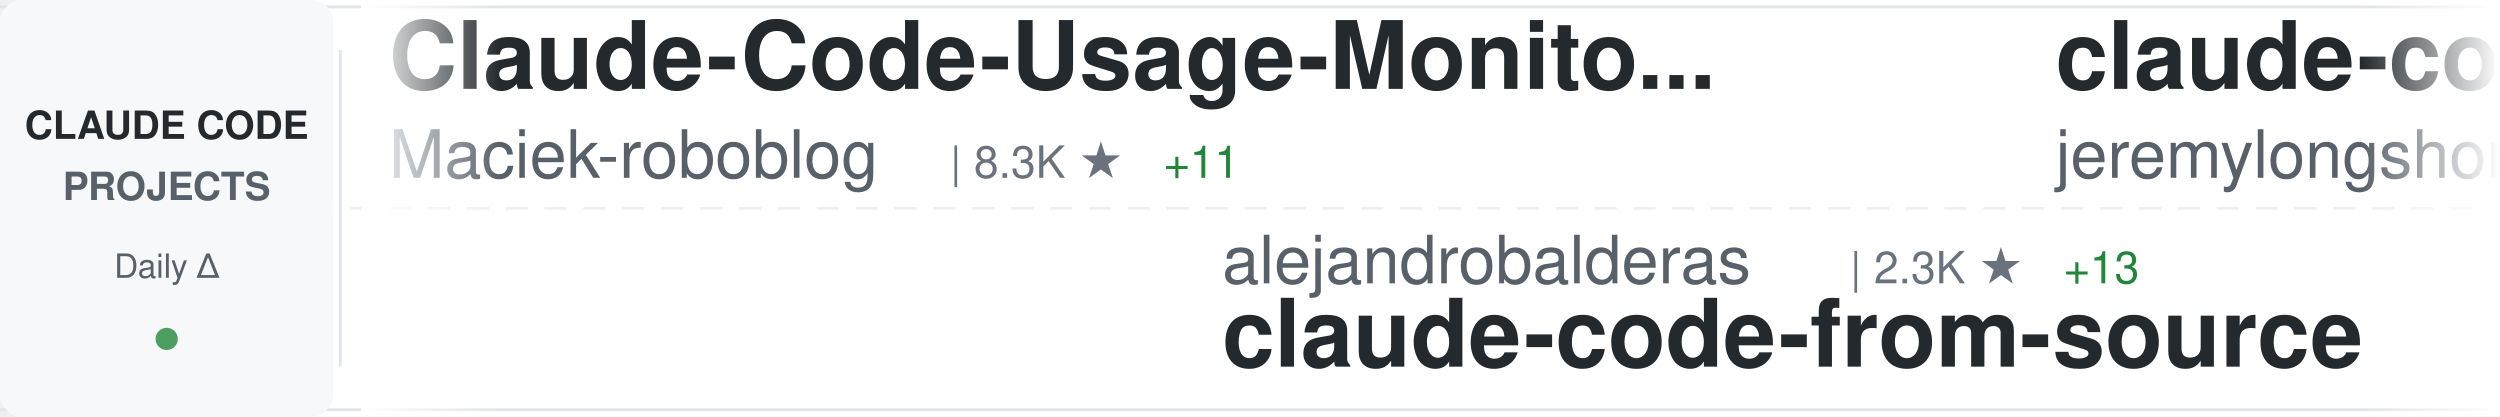
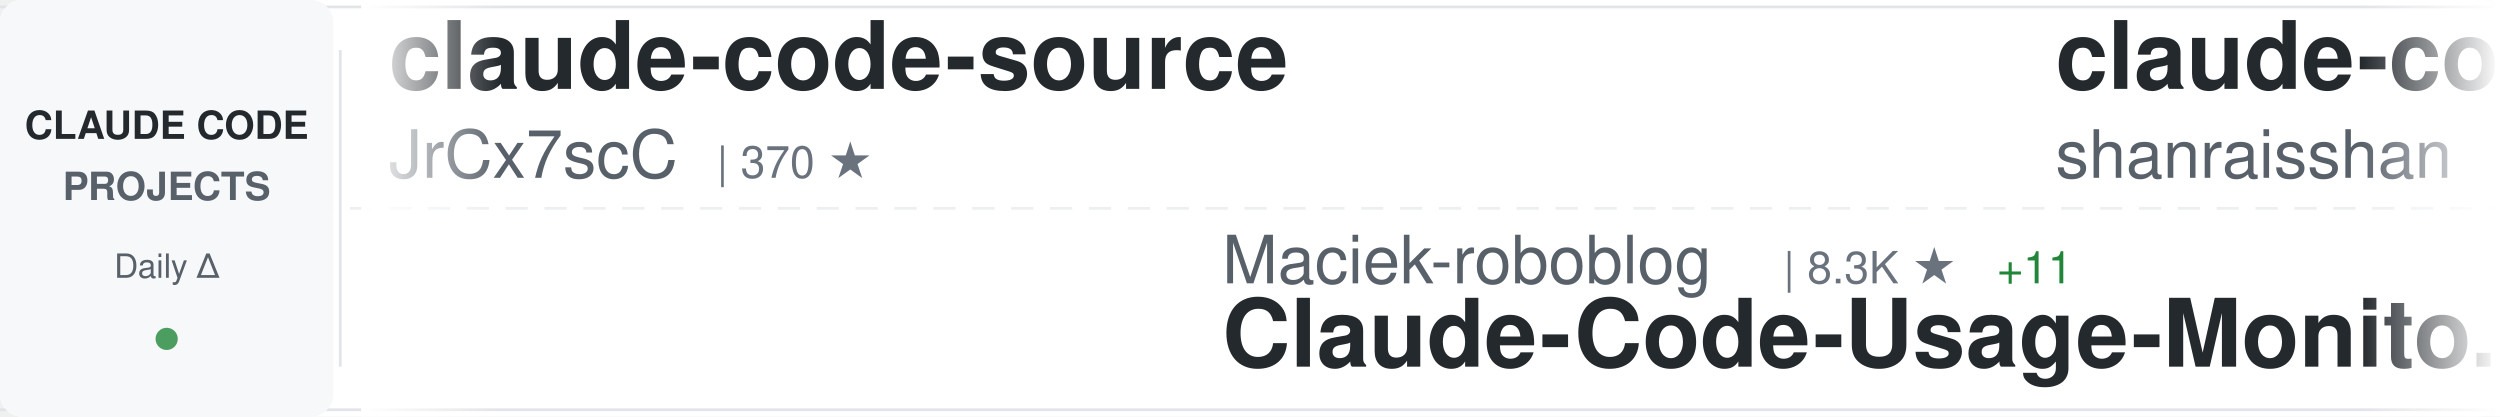
<svg xmlns="http://www.w3.org/2000/svg" width="900" height="150">
  <defs>
    <linearGradient id="awesomeLeftFade" x1="0%" y1="0%" x2="100%" y2="0%">
      <stop offset="0%" style="stop-color:#ffffff;stop-opacity:1" />
      <stop offset="100%" style="stop-color:#ffffff;stop-opacity:0" />
    </linearGradient>
    <linearGradient id="awesomeRightFade" x1="0%" y1="0%" x2="100%" y2="0%">
      <stop offset="0%" style="stop-color:#ffffff;stop-opacity:0" />
      <stop offset="100%" style="stop-color:#ffffff;stop-opacity:1" />
    </linearGradient>
  </defs>
  <rect width="900" height="150" fill="#ffffff" rx="8" />
  <rect x="0" y="2" width="900" height="1" fill="#e1e4e8" />
  <rect x="0" y="147" width="900" height="1" fill="#e1e4e8" />
  <line x1="0" y1="75" x2="900" y2="75" stroke="#e1e4e8" stroke-width="1" stroke-dasharray="8 6" opacity="0.6" />
  <rect x="0" y="0" width="120" height="150" fill="#f6f8fa" rx="8" />
  <text x="60" y="50" font-family="-apple-system, BlinkMacSystemFont, 'Segoe UI', Helvetica, Arial, sans-serif" font-size="14" font-weight="600" fill="#24292e" text-anchor="middle">CLAUDE CODE</text>
  <text x="60" y="72" font-family="-apple-system, BlinkMacSystemFont, 'Segoe UI', Helvetica, Arial, sans-serif" font-size="14" font-weight="600" fill="#586069" text-anchor="middle">PROJECTS</text>
  <text x="60" y="100" font-family="-apple-system, BlinkMacSystemFont, 'Segoe UI', Helvetica, Arial, sans-serif" font-size="12" font-weight="500" fill="#586069" text-anchor="middle">Daily Δ</text>
  <circle cx="60" cy="122" r="4" fill="#22863a" opacity="0.8" />
  <rect x="122" y="18" width="1" height="114" fill="#e1e4e8" />
  <clipPath id="awesomeTickerClip">
    <rect x="130" y="0" width="770" height="150" />
  </clipPath>
  <g clip-path="url(#awesomeTickerClip)">
    <g id="awesomeTickerItems">
      <animateTransform attributeName="transform" attributeType="XML" type="translate" from="0 0" to="-3000 0" dur="54s" repeatCount="indefinite" />
      <g transform="translate(0, 0)">
-         <text x="140" y="32" font-family="-apple-system, BlinkMacSystemFont, 'Segoe UI', Helvetica, Arial, sans-serif" font-size="34" font-weight="600" fill="#24292e">Claude-Code-Usage-Monito...</text>
-         <text x="140" y="64" font-family="-apple-system, BlinkMacSystemFont, 'Segoe UI', Helvetica, Arial, sans-serif" font-size="24" font-weight="400" fill="#586069">Maciek-roboblog</text>
-         <text x="342" y="64" font-family="-apple-system, BlinkMacSystemFont, 'Segoe UI', Helvetica, Arial, sans-serif" font-size="16" font-weight="500" fill="#6a737d">| 8.3K ★</text>
-         <text x="419" y="64" font-family="-apple-system, BlinkMacSystemFont, 'Segoe UI', Helvetica, Arial, sans-serif" font-size="16" font-weight="500" fill="#22863a"> +11</text>
+         <text x="140" y="32" font-family="-apple-system, BlinkMacSystemFont, 'Segoe UI', Helvetica, Arial, sans-serif" font-size="34" font-weight="600" fill="#24292e">claude-code-source</text>
+         <text x="140" y="64" font-family="-apple-system, BlinkMacSystemFont, 'Segoe UI', Helvetica, Arial, sans-serif" font-size="24" font-weight="400" fill="#586069">JrCx7scC</text>
+         <text x="258" y="64" font-family="-apple-system, BlinkMacSystemFont, 'Segoe UI', Helvetica, Arial, sans-serif" font-size="16" font-weight="500" fill="#6a737d">| 370 ★</text>
      </g>
      <g transform="translate(300, 0)">
-         <text x="140" y="102" font-family="-apple-system, BlinkMacSystemFont, 'Segoe UI', Helvetica, Arial, sans-serif" font-size="24" font-weight="400" fill="#586069">alejandrobalderas</text>
-         <text x="366" y="102" font-family="-apple-system, BlinkMacSystemFont, 'Segoe UI', Helvetica, Arial, sans-serif" font-size="16" font-weight="500" fill="#6a737d">| 2.3K ★</text>
-         <text x="443" y="102" font-family="-apple-system, BlinkMacSystemFont, 'Segoe UI', Helvetica, Arial, sans-serif" font-size="16" font-weight="500" fill="#22863a"> +13</text>
-         <text x="140" y="132" font-family="-apple-system, BlinkMacSystemFont, 'Segoe UI', Helvetica, Arial, sans-serif" font-size="34" font-weight="600" fill="#24292e">claude-code-from-source</text>
+         <text x="140" y="102" font-family="-apple-system, BlinkMacSystemFont, 'Segoe UI', Helvetica, Arial, sans-serif" font-size="24" font-weight="400" fill="#586069">Maciek-roboblog</text>
+         <text x="342" y="102" font-family="-apple-system, BlinkMacSystemFont, 'Segoe UI', Helvetica, Arial, sans-serif" font-size="16" font-weight="500" fill="#6a737d">| 8.3K ★</text>
+         <text x="419" y="102" font-family="-apple-system, BlinkMacSystemFont, 'Segoe UI', Helvetica, Arial, sans-serif" font-size="16" font-weight="500" fill="#22863a"> +11</text>
+         <text x="140" y="132" font-family="-apple-system, BlinkMacSystemFont, 'Segoe UI', Helvetica, Arial, sans-serif" font-size="34" font-weight="600" fill="#24292e">Claude-Code-Usage-Monito...</text>
      </g>
      <g transform="translate(600, 0)">
-         <text x="140" y="32" font-family="-apple-system, BlinkMacSystemFont, 'Segoe UI', Helvetica, Arial, sans-serif" font-size="34" font-weight="600" fill="#24292e">claude-code-plugins-plus...</text>
-         <text x="140" y="64" font-family="-apple-system, BlinkMacSystemFont, 'Segoe UI', Helvetica, Arial, sans-serif" font-size="24" font-weight="400" fill="#586069">jeremylongshore</text>
-         <text x="342" y="64" font-family="-apple-system, BlinkMacSystemFont, 'Segoe UI', Helvetica, Arial, sans-serif" font-size="16" font-weight="500" fill="#6a737d">| 2.4K ★</text>
-         <text x="419" y="64" font-family="-apple-system, BlinkMacSystemFont, 'Segoe UI', Helvetica, Arial, sans-serif" font-size="16" font-weight="500" fill="#22863a"> +11</text>
+         <text x="140" y="32" font-family="-apple-system, BlinkMacSystemFont, 'Segoe UI', Helvetica, Arial, sans-serif" font-size="34" font-weight="600" fill="#24292e">claude-code-best-practic...</text>
+         <text x="140" y="64" font-family="-apple-system, BlinkMacSystemFont, 'Segoe UI', Helvetica, Arial, sans-serif" font-size="24" font-weight="400" fill="#586069">shanraisshan</text>
+         <text x="306" y="64" font-family="-apple-system, BlinkMacSystemFont, 'Segoe UI', Helvetica, Arial, sans-serif" font-size="16" font-weight="500" fill="#6a737d">| 59.9K ★</text>
+         <text x="392" y="64" font-family="-apple-system, BlinkMacSystemFont, 'Segoe UI', Helvetica, Arial, sans-serif" font-size="16" font-weight="500" fill="#22863a"> +879</text>
      </g>
      <g transform="translate(900, 0)">
-         <text x="140" y="102" font-family="-apple-system, BlinkMacSystemFont, 'Segoe UI', Helvetica, Arial, sans-serif" font-size="24" font-weight="400" fill="#586069">huangjia2019</text>
-         <text x="306" y="102" font-family="-apple-system, BlinkMacSystemFont, 'Segoe UI', Helvetica, Arial, sans-serif" font-size="16" font-weight="500" fill="#6a737d">| 877 ★</text>
-         <text x="374" y="102" font-family="-apple-system, BlinkMacSystemFont, 'Segoe UI', Helvetica, Arial, sans-serif" font-size="16" font-weight="500" fill="#22863a"> +5</text>
-         <text x="140" y="132" font-family="-apple-system, BlinkMacSystemFont, 'Segoe UI', Helvetica, Arial, sans-serif" font-size="34" font-weight="600" fill="#24292e">claude-code-engineering</text>
+         <text x="140" y="102" font-family="-apple-system, BlinkMacSystemFont, 'Segoe UI', Helvetica, Arial, sans-serif" font-size="24" font-weight="400" fill="#586069">LING71671</text>
+         <text x="270" y="102" font-family="-apple-system, BlinkMacSystemFont, 'Segoe UI', Helvetica, Arial, sans-serif" font-size="16" font-weight="500" fill="#6a737d">| 898 ★</text>
+         <text x="338" y="102" font-family="-apple-system, BlinkMacSystemFont, 'Segoe UI', Helvetica, Arial, sans-serif" font-size="16" font-weight="500" fill="#22863a"> +2</text>
+         <text x="140" y="132" font-family="-apple-system, BlinkMacSystemFont, 'Segoe UI', Helvetica, Arial, sans-serif" font-size="34" font-weight="600" fill="#24292e">Open-ClaudeCode</text>
      </g>
      <g transform="translate(1200, 0)">
-         <text x="140" y="32" font-family="-apple-system, BlinkMacSystemFont, 'Segoe UI', Helvetica, Arial, sans-serif" font-size="34" font-weight="600" fill="#24292e">Claude-Code</text>
-         <text x="140" y="64" font-family="-apple-system, BlinkMacSystemFont, 'Segoe UI', Helvetica, Arial, sans-serif" font-size="24" font-weight="400" fill="#586069">KPR111</text>
-         <text x="234" y="64" font-family="-apple-system, BlinkMacSystemFont, 'Segoe UI', Helvetica, Arial, sans-serif" font-size="16" font-weight="500" fill="#6a737d">| 18 ★</text>
+         <text x="140" y="32" font-family="-apple-system, BlinkMacSystemFont, 'Segoe UI', Helvetica, Arial, sans-serif" font-size="34" font-weight="600" fill="#24292e">claude-code</text>
+         <text x="140" y="64" font-family="-apple-system, BlinkMacSystemFont, 'Segoe UI', Helvetica, Arial, sans-serif" font-size="24" font-weight="400" fill="#586069">isboyjc</text>
+         <text x="246" y="64" font-family="-apple-system, BlinkMacSystemFont, 'Segoe UI', Helvetica, Arial, sans-serif" font-size="16" font-weight="500" fill="#6a737d">| 159 ★</text>
      </g>
      <g transform="translate(1500, 0)">
-         <text x="140" y="102" font-family="-apple-system, BlinkMacSystemFont, 'Segoe UI', Helvetica, Arial, sans-serif" font-size="24" font-weight="400" fill="#586069">davila7</text>
-         <text x="246" y="102" font-family="-apple-system, BlinkMacSystemFont, 'Segoe UI', Helvetica, Arial, sans-serif" font-size="16" font-weight="500" fill="#6a737d">| 28.3K ★</text>
-         <text x="332" y="102" font-family="-apple-system, BlinkMacSystemFont, 'Segoe UI', Helvetica, Arial, sans-serif" font-size="16" font-weight="500" fill="#22863a"> +24</text>
-         <text x="140" y="132" font-family="-apple-system, BlinkMacSystemFont, 'Segoe UI', Helvetica, Arial, sans-serif" font-size="34" font-weight="600" fill="#24292e">claude-code-templates</text>
+         <text x="140" y="102" font-family="-apple-system, BlinkMacSystemFont, 'Segoe UI', Helvetica, Arial, sans-serif" font-size="24" font-weight="400" fill="#586069">AprilNEA</text>
+         <text x="258" y="102" font-family="-apple-system, BlinkMacSystemFont, 'Segoe UI', Helvetica, Arial, sans-serif" font-size="16" font-weight="500" fill="#6a737d">| 388 ★</text>
+         <text x="140" y="132" font-family="-apple-system, BlinkMacSystemFont, 'Segoe UI', Helvetica, Arial, sans-serif" font-size="34" font-weight="600" fill="#24292e">claude-code-source</text>
      </g>
      <g transform="translate(1800, 0)">
-         <text x="140" y="32" font-family="-apple-system, BlinkMacSystemFont, 'Segoe UI', Helvetica, Arial, sans-serif" font-size="34" font-weight="600" fill="#24292e">claude-code-proxy</text>
-         <text x="140" y="64" font-family="-apple-system, BlinkMacSystemFont, 'Segoe UI', Helvetica, Arial, sans-serif" font-size="24" font-weight="400" fill="#586069">fuergaosi233</text>
-         <text x="306" y="64" font-family="-apple-system, BlinkMacSystemFont, 'Segoe UI', Helvetica, Arial, sans-serif" font-size="16" font-weight="500" fill="#6a737d">| 2.7K ★</text>
-         <text x="383" y="64" font-family="-apple-system, BlinkMacSystemFont, 'Segoe UI', Helvetica, Arial, sans-serif" font-size="16" font-weight="500" fill="#22863a"> +6</text>
+         <text x="140" y="32" font-family="-apple-system, BlinkMacSystemFont, 'Segoe UI', Helvetica, Arial, sans-serif" font-size="34" font-weight="600" fill="#24292e">claude-code-tudou</text>
+         <text x="140" y="64" font-family="-apple-system, BlinkMacSystemFont, 'Segoe UI', Helvetica, Arial, sans-serif" font-size="24" font-weight="400" fill="#586069">AICoderTudou</text>
+         <text x="306" y="64" font-family="-apple-system, BlinkMacSystemFont, 'Segoe UI', Helvetica, Arial, sans-serif" font-size="16" font-weight="500" fill="#6a737d">| 500 ★</text>
      </g>
      <g transform="translate(2100, 0)">
-         <text x="140" y="102" font-family="-apple-system, BlinkMacSystemFont, 'Segoe UI', Helvetica, Arial, sans-serif" font-size="24" font-weight="400" fill="#586069">codeaashu</text>
-         <text x="270" y="102" font-family="-apple-system, BlinkMacSystemFont, 'Segoe UI', Helvetica, Arial, sans-serif" font-size="16" font-weight="500" fill="#6a737d">| 3.0K ★</text>
-         <text x="347" y="102" font-family="-apple-system, BlinkMacSystemFont, 'Segoe UI', Helvetica, Arial, sans-serif" font-size="16" font-weight="500" fill="#22863a"> +6</text>
-         <text x="140" y="132" font-family="-apple-system, BlinkMacSystemFont, 'Segoe UI', Helvetica, Arial, sans-serif" font-size="34" font-weight="600" fill="#24292e">claude-code</text>
+         <text x="140" y="102" font-family="-apple-system, BlinkMacSystemFont, 'Segoe UI', Helvetica, Arial, sans-serif" font-size="24" font-weight="400" fill="#586069">luongnv89</text>
+         <text x="270" y="102" font-family="-apple-system, BlinkMacSystemFont, 'Segoe UI', Helvetica, Arial, sans-serif" font-size="16" font-weight="500" fill="#6a737d">| 38.1K ★</text>
+         <text x="356" y="102" font-family="-apple-system, BlinkMacSystemFont, 'Segoe UI', Helvetica, Arial, sans-serif" font-size="16" font-weight="500" fill="#22863a"> +136</text>
+         <text x="140" y="132" font-family="-apple-system, BlinkMacSystemFont, 'Segoe UI', Helvetica, Arial, sans-serif" font-size="34" font-weight="600" fill="#24292e">claude-howto</text>
      </g>
      <g transform="translate(2400, 0)">
-         <text x="140" y="32" font-family="-apple-system, BlinkMacSystemFont, 'Segoe UI', Helvetica, Arial, sans-serif" font-size="34" font-weight="600" fill="#24292e">claude-code-reverse</text>
-         <text x="140" y="64" font-family="-apple-system, BlinkMacSystemFont, 'Segoe UI', Helvetica, Arial, sans-serif" font-size="24" font-weight="400" fill="#586069">Yuyz0112</text>
-         <text x="258" y="64" font-family="-apple-system, BlinkMacSystemFont, 'Segoe UI', Helvetica, Arial, sans-serif" font-size="16" font-weight="500" fill="#6a737d">| 2.4K ★</text>
-         <text x="335" y="64" font-family="-apple-system, BlinkMacSystemFont, 'Segoe UI', Helvetica, Arial, sans-serif" font-size="16" font-weight="500" fill="#22863a"> +1</text>
+         <text x="140" y="32" font-family="-apple-system, BlinkMacSystemFont, 'Segoe UI', Helvetica, Arial, sans-serif" font-size="34" font-weight="600" fill="#24292e">claude-code-my-workflow</text>
+         <text x="140" y="64" font-family="-apple-system, BlinkMacSystemFont, 'Segoe UI', Helvetica, Arial, sans-serif" font-size="24" font-weight="400" fill="#586069">pedrohcgs</text>
+         <text x="270" y="64" font-family="-apple-system, BlinkMacSystemFont, 'Segoe UI', Helvetica, Arial, sans-serif" font-size="16" font-weight="500" fill="#6a737d">| 1.3K ★</text>
+         <text x="347" y="64" font-family="-apple-system, BlinkMacSystemFont, 'Segoe UI', Helvetica, Arial, sans-serif" font-size="16" font-weight="500" fill="#22863a"> +3</text>
      </g>
      <g transform="translate(2700, 0)">
-         <text x="140" y="102" font-family="-apple-system, BlinkMacSystemFont, 'Segoe UI', Helvetica, Arial, sans-serif" font-size="24" font-weight="400" fill="#586069">lowcortisolprogrammer</text>
-         <text x="414" y="102" font-family="-apple-system, BlinkMacSystemFont, 'Segoe UI', Helvetica, Arial, sans-serif" font-size="16" font-weight="500" fill="#6a737d">| 171 ★</text>
-         <text x="140" y="132" font-family="-apple-system, BlinkMacSystemFont, 'Segoe UI', Helvetica, Arial, sans-serif" font-size="34" font-weight="600" fill="#24292e">claude-code</text>
+         <text x="140" y="102" font-family="-apple-system, BlinkMacSystemFont, 'Segoe UI', Helvetica, Arial, sans-serif" font-size="24" font-weight="400" fill="#586069">OrcaWhisper</text>
+         <text x="294" y="102" font-family="-apple-system, BlinkMacSystemFont, 'Segoe UI', Helvetica, Arial, sans-serif" font-size="16" font-weight="500" fill="#6a737d">| 79 ★</text>
+         <text x="140" y="132" font-family="-apple-system, BlinkMacSystemFont, 'Segoe UI', Helvetica, Arial, sans-serif" font-size="34" font-weight="600" fill="#24292e">Claude-Code</text>
      </g>
      <g transform="translate(3000, 0)">
-         <text x="140" y="32" font-family="-apple-system, BlinkMacSystemFont, 'Segoe UI', Helvetica, Arial, sans-serif" font-size="34" font-weight="600" fill="#24292e">Claude-Code-Usage-Monito...</text>
-         <text x="140" y="64" font-family="-apple-system, BlinkMacSystemFont, 'Segoe UI', Helvetica, Arial, sans-serif" font-size="24" font-weight="400" fill="#586069">Maciek-roboblog</text>
-         <text x="342" y="64" font-family="-apple-system, BlinkMacSystemFont, 'Segoe UI', Helvetica, Arial, sans-serif" font-size="16" font-weight="500" fill="#6a737d">| 8.3K ★</text>
-         <text x="419" y="64" font-family="-apple-system, BlinkMacSystemFont, 'Segoe UI', Helvetica, Arial, sans-serif" font-size="16" font-weight="500" fill="#22863a"> +11</text>
+         <text x="140" y="32" font-family="-apple-system, BlinkMacSystemFont, 'Segoe UI', Helvetica, Arial, sans-serif" font-size="34" font-weight="600" fill="#24292e">claude-code-source</text>
+         <text x="140" y="64" font-family="-apple-system, BlinkMacSystemFont, 'Segoe UI', Helvetica, Arial, sans-serif" font-size="24" font-weight="400" fill="#586069">JrCx7scC</text>
+         <text x="258" y="64" font-family="-apple-system, BlinkMacSystemFont, 'Segoe UI', Helvetica, Arial, sans-serif" font-size="16" font-weight="500" fill="#6a737d">| 370 ★</text>
      </g>
      <g transform="translate(3300, 0)">
-         <text x="140" y="102" font-family="-apple-system, BlinkMacSystemFont, 'Segoe UI', Helvetica, Arial, sans-serif" font-size="24" font-weight="400" fill="#586069">alejandrobalderas</text>
-         <text x="366" y="102" font-family="-apple-system, BlinkMacSystemFont, 'Segoe UI', Helvetica, Arial, sans-serif" font-size="16" font-weight="500" fill="#6a737d">| 2.3K ★</text>
-         <text x="443" y="102" font-family="-apple-system, BlinkMacSystemFont, 'Segoe UI', Helvetica, Arial, sans-serif" font-size="16" font-weight="500" fill="#22863a"> +13</text>
-         <text x="140" y="132" font-family="-apple-system, BlinkMacSystemFont, 'Segoe UI', Helvetica, Arial, sans-serif" font-size="34" font-weight="600" fill="#24292e">claude-code-from-source</text>
+         <text x="140" y="102" font-family="-apple-system, BlinkMacSystemFont, 'Segoe UI', Helvetica, Arial, sans-serif" font-size="24" font-weight="400" fill="#586069">Maciek-roboblog</text>
+         <text x="342" y="102" font-family="-apple-system, BlinkMacSystemFont, 'Segoe UI', Helvetica, Arial, sans-serif" font-size="16" font-weight="500" fill="#6a737d">| 8.3K ★</text>
+         <text x="419" y="102" font-family="-apple-system, BlinkMacSystemFont, 'Segoe UI', Helvetica, Arial, sans-serif" font-size="16" font-weight="500" fill="#22863a"> +11</text>
+         <text x="140" y="132" font-family="-apple-system, BlinkMacSystemFont, 'Segoe UI', Helvetica, Arial, sans-serif" font-size="34" font-weight="600" fill="#24292e">Claude-Code-Usage-Monito...</text>
      </g>
      <g transform="translate(3600, 0)">
-         <text x="140" y="32" font-family="-apple-system, BlinkMacSystemFont, 'Segoe UI', Helvetica, Arial, sans-serif" font-size="34" font-weight="600" fill="#24292e">claude-code-plugins-plus...</text>
-         <text x="140" y="64" font-family="-apple-system, BlinkMacSystemFont, 'Segoe UI', Helvetica, Arial, sans-serif" font-size="24" font-weight="400" fill="#586069">jeremylongshore</text>
-         <text x="342" y="64" font-family="-apple-system, BlinkMacSystemFont, 'Segoe UI', Helvetica, Arial, sans-serif" font-size="16" font-weight="500" fill="#6a737d">| 2.4K ★</text>
-         <text x="419" y="64" font-family="-apple-system, BlinkMacSystemFont, 'Segoe UI', Helvetica, Arial, sans-serif" font-size="16" font-weight="500" fill="#22863a"> +11</text>
+         <text x="140" y="32" font-family="-apple-system, BlinkMacSystemFont, 'Segoe UI', Helvetica, Arial, sans-serif" font-size="34" font-weight="600" fill="#24292e">claude-code-best-practic...</text>
+         <text x="140" y="64" font-family="-apple-system, BlinkMacSystemFont, 'Segoe UI', Helvetica, Arial, sans-serif" font-size="24" font-weight="400" fill="#586069">shanraisshan</text>
+         <text x="306" y="64" font-family="-apple-system, BlinkMacSystemFont, 'Segoe UI', Helvetica, Arial, sans-serif" font-size="16" font-weight="500" fill="#6a737d">| 59.9K ★</text>
+         <text x="392" y="64" font-family="-apple-system, BlinkMacSystemFont, 'Segoe UI', Helvetica, Arial, sans-serif" font-size="16" font-weight="500" fill="#22863a"> +879</text>
      </g>
      <g transform="translate(3900, 0)">
-         <text x="140" y="102" font-family="-apple-system, BlinkMacSystemFont, 'Segoe UI', Helvetica, Arial, sans-serif" font-size="24" font-weight="400" fill="#586069">huangjia2019</text>
-         <text x="306" y="102" font-family="-apple-system, BlinkMacSystemFont, 'Segoe UI', Helvetica, Arial, sans-serif" font-size="16" font-weight="500" fill="#6a737d">| 877 ★</text>
-         <text x="374" y="102" font-family="-apple-system, BlinkMacSystemFont, 'Segoe UI', Helvetica, Arial, sans-serif" font-size="16" font-weight="500" fill="#22863a"> +5</text>
-         <text x="140" y="132" font-family="-apple-system, BlinkMacSystemFont, 'Segoe UI', Helvetica, Arial, sans-serif" font-size="34" font-weight="600" fill="#24292e">claude-code-engineering</text>
+         <text x="140" y="102" font-family="-apple-system, BlinkMacSystemFont, 'Segoe UI', Helvetica, Arial, sans-serif" font-size="24" font-weight="400" fill="#586069">LING71671</text>
+         <text x="270" y="102" font-family="-apple-system, BlinkMacSystemFont, 'Segoe UI', Helvetica, Arial, sans-serif" font-size="16" font-weight="500" fill="#6a737d">| 898 ★</text>
+         <text x="338" y="102" font-family="-apple-system, BlinkMacSystemFont, 'Segoe UI', Helvetica, Arial, sans-serif" font-size="16" font-weight="500" fill="#22863a"> +2</text>
+         <text x="140" y="132" font-family="-apple-system, BlinkMacSystemFont, 'Segoe UI', Helvetica, Arial, sans-serif" font-size="34" font-weight="600" fill="#24292e">Open-ClaudeCode</text>
      </g>
    </g>
  </g>
  <rect x="130" y="0" width="50" height="150" fill="url(#awesomeLeftFade)" />
  <rect x="850" y="0" width="50" height="150" fill="url(#awesomeRightFade)" />
</svg>
